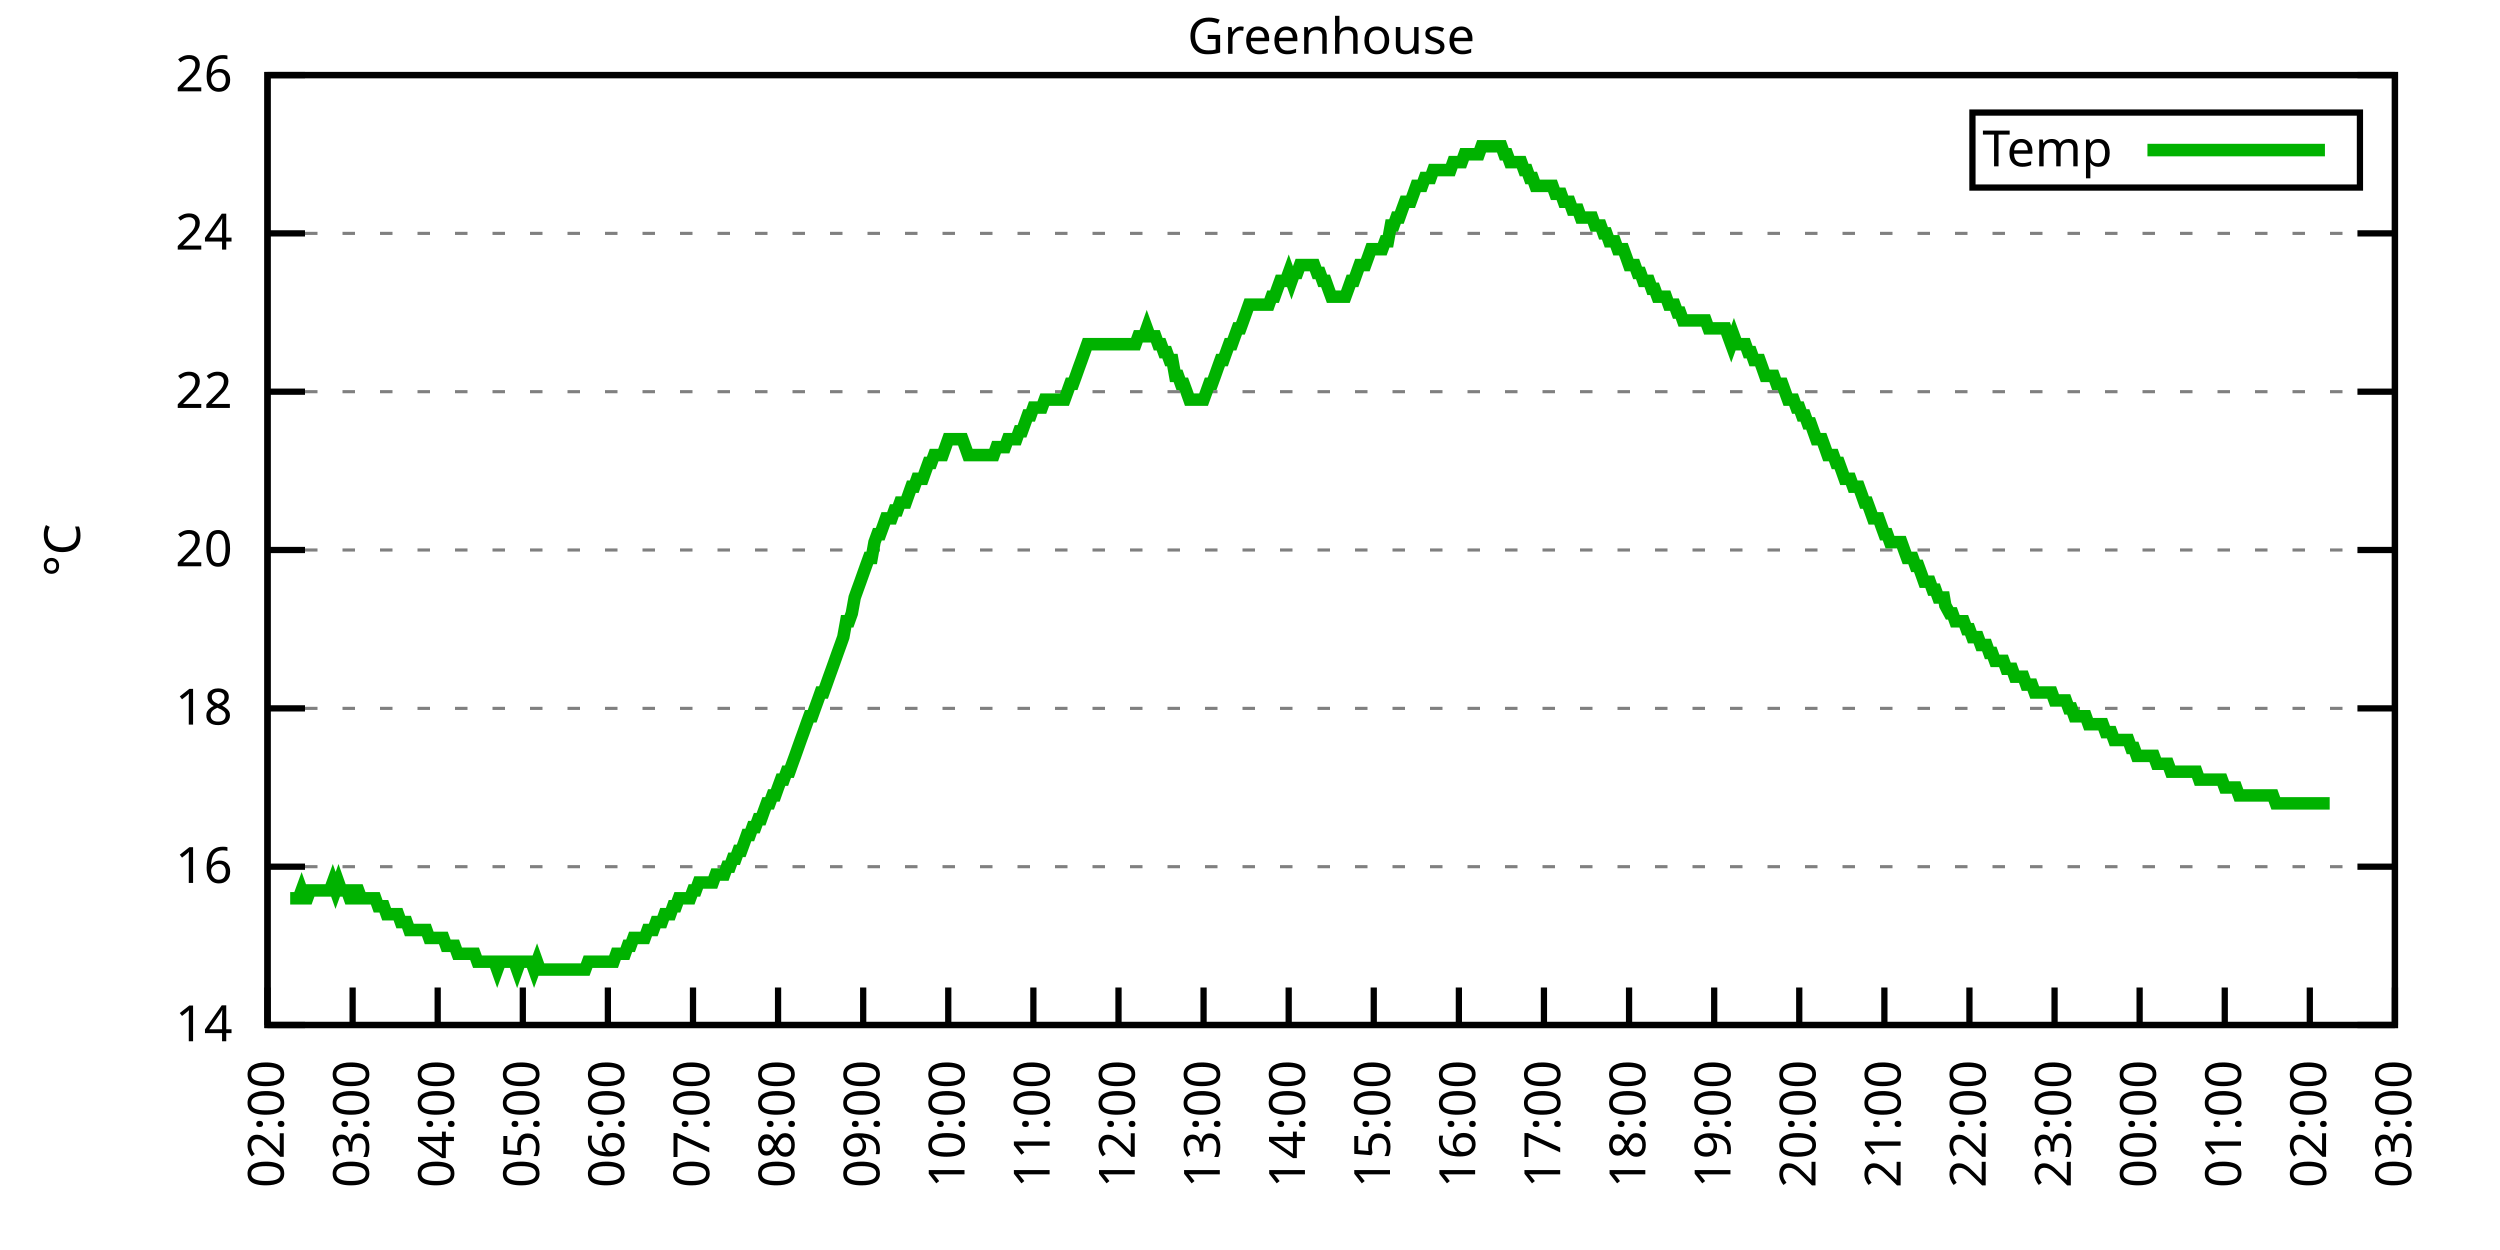
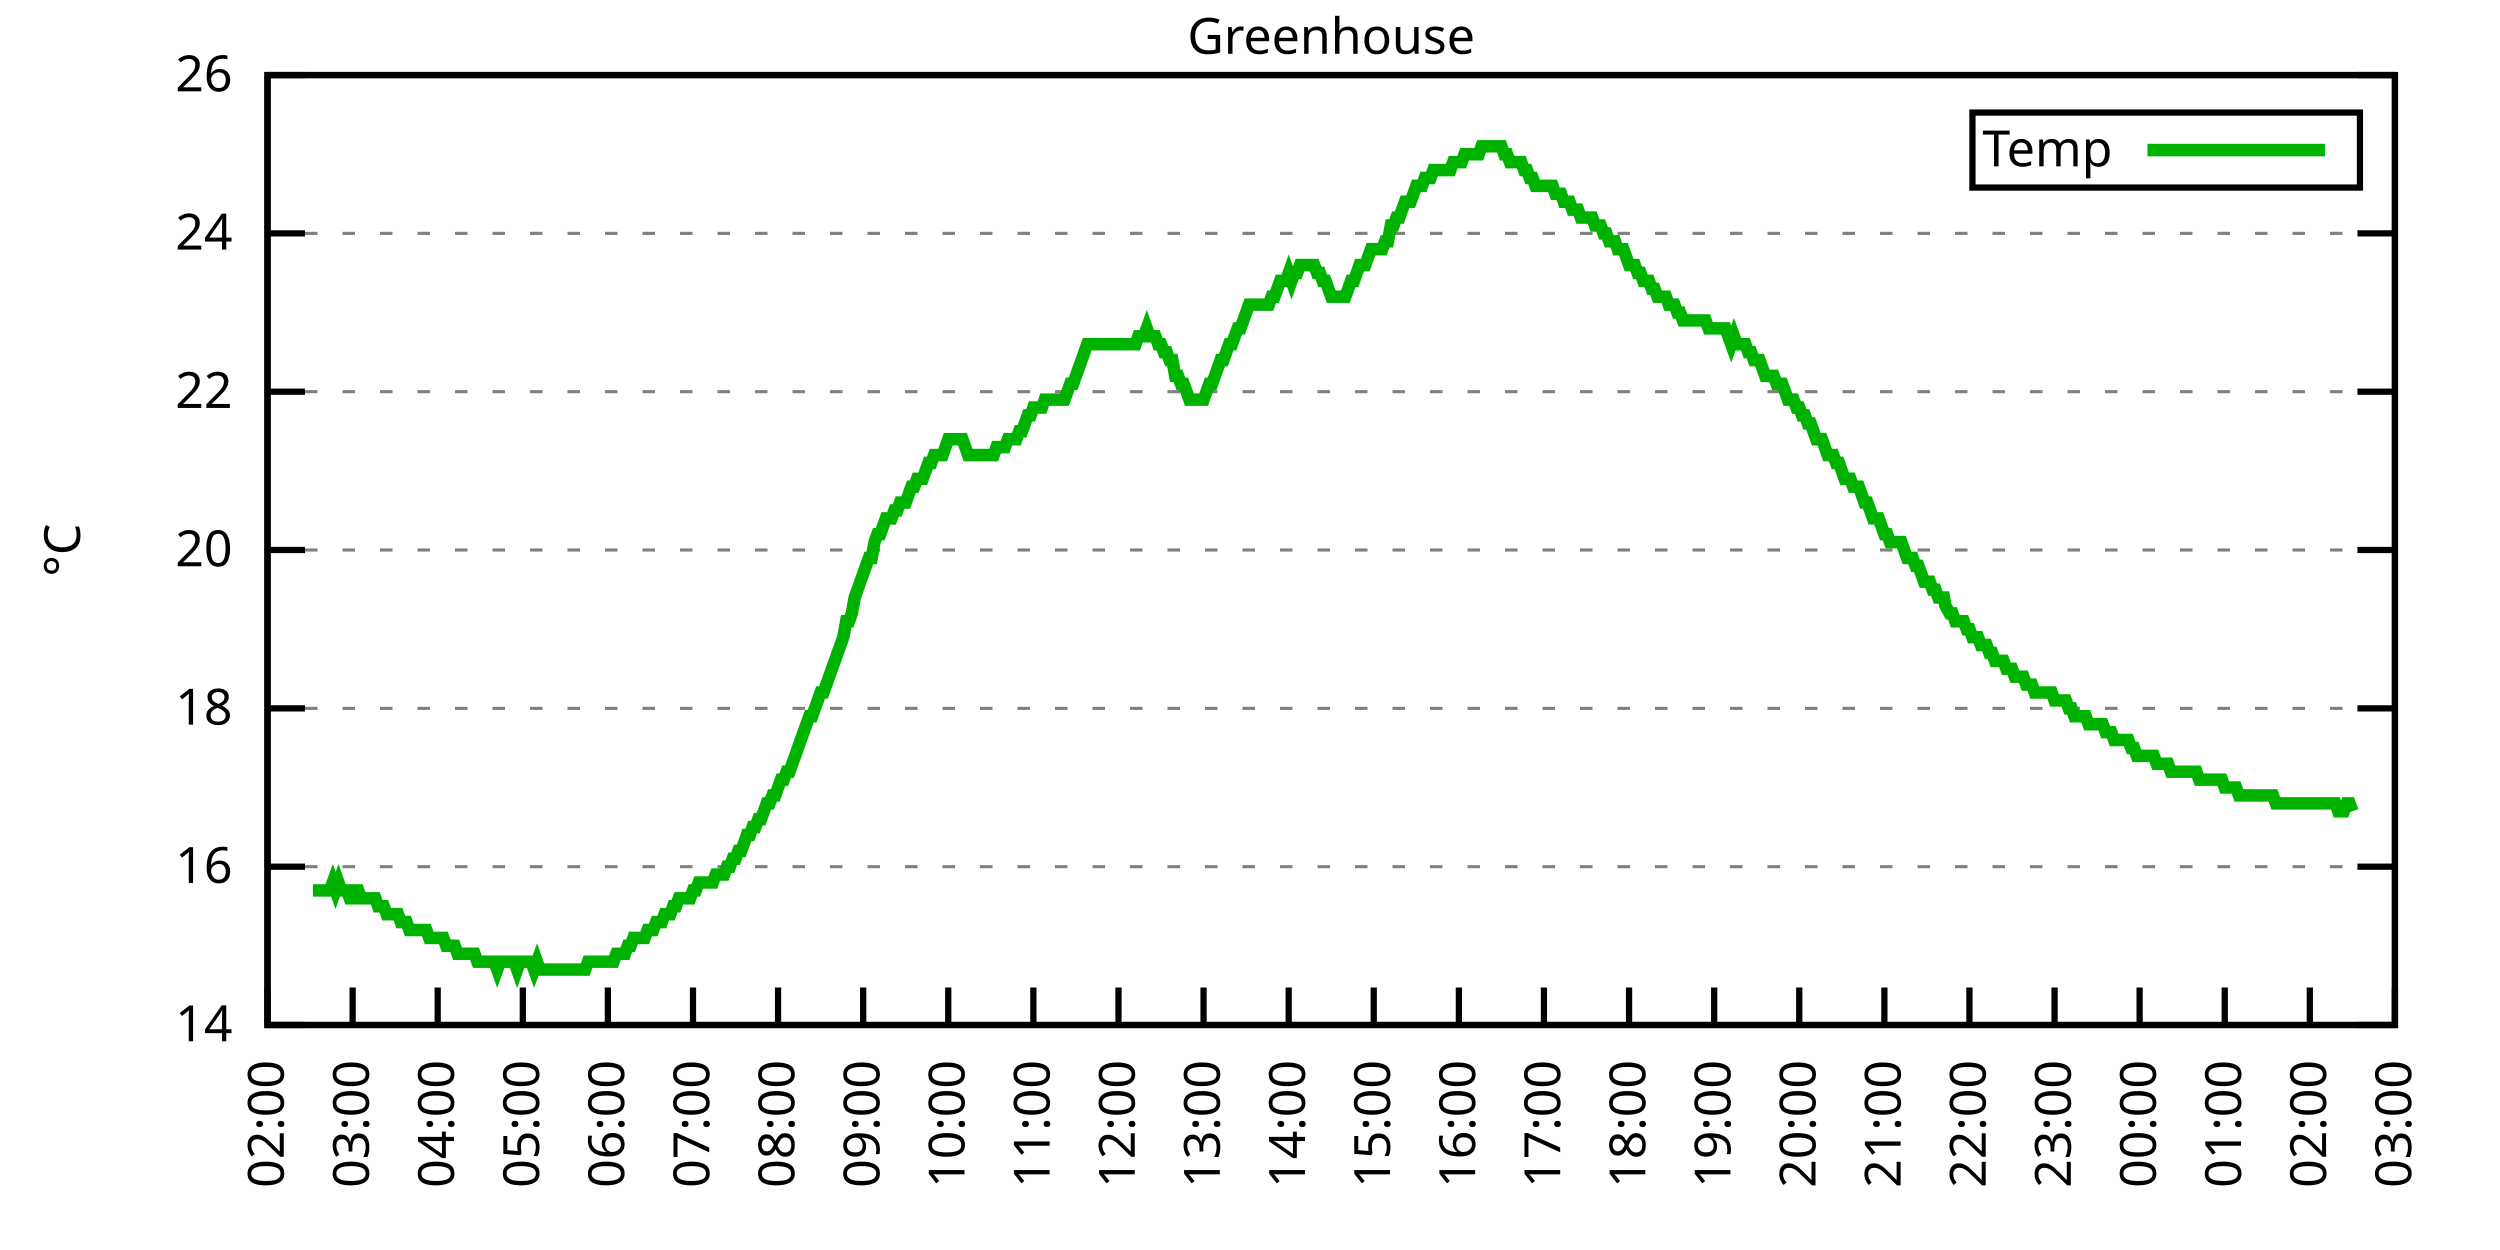
<svg xmlns="http://www.w3.org/2000/svg" xmlns:xlink="http://www.w3.org/1999/xlink" width="400" height="200" viewBox="0 0 400 200">
  <g id="gnuplot_canvas">
    <rect x="0" y="0" width="400" height="200" fill="none" />
    <defs>
      <circle id="gpDot" r="0.5" stroke-width="0.5" stroke="currentColor" />
      <path id="gpPt0" stroke-width="0.333" stroke="currentColor" d="M-1,0 h2 M0,-1 v2" />
      <path id="gpPt1" stroke-width="0.333" stroke="currentColor" d="M-1,-1 L1,1 M1,-1 L-1,1" />
      <path id="gpPt2" stroke-width="0.333" stroke="currentColor" d="M-1,0 L1,0 M0,-1 L0,1 M-1,-1 L1,1 M-1,1 L1,-1" />
      <rect id="gpPt3" stroke-width="0.333" stroke="currentColor" x="-1" y="-1" width="2" height="2" />
      <rect id="gpPt4" stroke-width="0.333" stroke="currentColor" fill="currentColor" x="-1" y="-1" width="2" height="2" />
      <circle id="gpPt5" stroke-width="0.333" stroke="currentColor" cx="0" cy="0" r="1" />
      <use xlink:href="#gpPt5" id="gpPt6" fill="currentColor" stroke="none" />
      <path id="gpPt7" stroke-width="0.333" stroke="currentColor" d="M0,-1.33 L-1.33,0.67 L1.33,0.67 z" />
      <use xlink:href="#gpPt7" id="gpPt8" fill="currentColor" stroke="none" />
      <use xlink:href="#gpPt7" id="gpPt9" stroke="currentColor" transform="rotate(180)" />
      <use xlink:href="#gpPt9" id="gpPt10" fill="currentColor" stroke="none" />
      <use xlink:href="#gpPt3" id="gpPt11" stroke="currentColor" transform="rotate(45)" />
      <use xlink:href="#gpPt11" id="gpPt12" fill="currentColor" stroke="none" />
      <path id="gpPt13" stroke-width="0.333" stroke="currentColor" d="M0,1.330 L1.265,0.411 L0.782,-1.067 L-0.782,-1.076 L-1.265,0.411 z" />
      <use xlink:href="#gpPt13" id="gpPt14" fill="currentColor" stroke="none" />
      <filter id="textbox" filterUnits="objectBoundingBox" x="0" y="0" height="1" width="1">
        <feFlood flood-color="white" flood-opacity="1" result="bgnd" />
        <feComposite in="SourceGraphic" in2="bgnd" operator="atop" />
      </filter>
      <filter id="greybox" filterUnits="objectBoundingBox" x="0" y="0" height="1" width="1">
        <feFlood flood-color="lightgrey" flood-opacity="1" result="grey" />
        <feComposite in="SourceGraphic" in2="grey" operator="atop" />
      </filter>
    </defs>
    <g fill="none" color="white" stroke="currentColor" stroke-width="1.00" stroke-linecap="butt" stroke-linejoin="miter">
</g>
    <g fill="none" color="black" stroke="currentColor" stroke-width="1.00" stroke-linecap="butt" stroke-linejoin="miter">
      <g stroke="none" shape-rendering="crispEdges">
        <polygon fill="rgb(255, 255, 255)" points="42.80,164.00 383.18,164.00 383.18,12.02 42.80,12.02 " />
      </g>
    </g>
    <g fill="none" color="black" stroke="currentColor" stroke-width="1.00" stroke-linecap="butt" stroke-linejoin="miter">
</g>
    <g fill="none" color="black" stroke="black" stroke-width="0.50" stroke-linecap="butt" stroke-linejoin="miter">
</g>
    <g fill="none" color="gray" stroke="currentColor" stroke-width="0.50" stroke-linecap="butt" stroke-linejoin="miter">
      <path stroke="gray" stroke-dasharray="2,4" class="gridline" d="M42.80,164.00 L383.19,164.00  " />
    </g>
    <g fill="none" color="gray" stroke="gray" stroke-width="1.00" stroke-linecap="butt" stroke-linejoin="miter">
</g>
    <g fill="none" color="black" stroke="currentColor" stroke-width="1.00" stroke-linecap="butt" stroke-linejoin="miter">
      <path stroke="black" d="M42.80,164.00 L48.80,164.00 M383.19,164.00 L377.19,164.00  " />
      <g transform="translate(37.20,166.60)" stroke="none" fill="black" font-family="Sans" font-size="8.00" text-anchor="end">
        <text>
          <tspan font-family="Sans"> 14</tspan>
        </text>
      </g>
    </g>
    <g fill="none" color="black" stroke="currentColor" stroke-width="1.00" stroke-linecap="butt" stroke-linejoin="miter">
</g>
    <g fill="none" color="black" stroke="black" stroke-width="0.50" stroke-linecap="butt" stroke-linejoin="miter">
</g>
    <g fill="none" color="gray" stroke="currentColor" stroke-width="0.50" stroke-linecap="butt" stroke-linejoin="miter">
      <path stroke="gray" stroke-dasharray="2,4" class="gridline" d="M42.80,138.67 L383.19,138.67  " />
    </g>
    <g fill="none" color="gray" stroke="gray" stroke-width="1.00" stroke-linecap="butt" stroke-linejoin="miter">
</g>
    <g fill="none" color="black" stroke="currentColor" stroke-width="1.00" stroke-linecap="butt" stroke-linejoin="miter">
      <path stroke="black" d="M42.80,138.67 L48.80,138.67 M383.19,138.67 L377.19,138.67  " />
      <g transform="translate(37.20,141.27)" stroke="none" fill="black" font-family="Sans" font-size="8.00" text-anchor="end">
        <text>
          <tspan font-family="Sans"> 16</tspan>
        </text>
      </g>
    </g>
    <g fill="none" color="black" stroke="currentColor" stroke-width="1.00" stroke-linecap="butt" stroke-linejoin="miter">
</g>
    <g fill="none" color="black" stroke="black" stroke-width="0.50" stroke-linecap="butt" stroke-linejoin="miter">
</g>
    <g fill="none" color="gray" stroke="currentColor" stroke-width="0.50" stroke-linecap="butt" stroke-linejoin="miter">
      <path stroke="gray" stroke-dasharray="2,4" class="gridline" d="M42.80,113.34 L383.19,113.34  " />
    </g>
    <g fill="none" color="gray" stroke="gray" stroke-width="1.00" stroke-linecap="butt" stroke-linejoin="miter">
</g>
    <g fill="none" color="black" stroke="currentColor" stroke-width="1.00" stroke-linecap="butt" stroke-linejoin="miter">
      <path stroke="black" d="M42.80,113.34 L48.80,113.34 M383.19,113.34 L377.19,113.34  " />
      <g transform="translate(37.20,115.94)" stroke="none" fill="black" font-family="Sans" font-size="8.00" text-anchor="end">
        <text>
          <tspan font-family="Sans"> 18</tspan>
        </text>
      </g>
    </g>
    <g fill="none" color="black" stroke="currentColor" stroke-width="1.00" stroke-linecap="butt" stroke-linejoin="miter">
</g>
    <g fill="none" color="black" stroke="black" stroke-width="0.50" stroke-linecap="butt" stroke-linejoin="miter">
</g>
    <g fill="none" color="gray" stroke="currentColor" stroke-width="0.50" stroke-linecap="butt" stroke-linejoin="miter">
      <path stroke="gray" stroke-dasharray="2,4" class="gridline" d="M42.80,88.00 L383.19,88.00  " />
    </g>
    <g fill="none" color="gray" stroke="gray" stroke-width="1.00" stroke-linecap="butt" stroke-linejoin="miter">
</g>
    <g fill="none" color="black" stroke="currentColor" stroke-width="1.00" stroke-linecap="butt" stroke-linejoin="miter">
      <path stroke="black" d="M42.80,88.00 L48.80,88.00 M383.19,88.00 L377.19,88.00  " />
      <g transform="translate(37.20,90.60)" stroke="none" fill="black" font-family="Sans" font-size="8.00" text-anchor="end">
        <text>
          <tspan font-family="Sans"> 20</tspan>
        </text>
      </g>
    </g>
    <g fill="none" color="black" stroke="currentColor" stroke-width="1.00" stroke-linecap="butt" stroke-linejoin="miter">
</g>
    <g fill="none" color="black" stroke="black" stroke-width="0.50" stroke-linecap="butt" stroke-linejoin="miter">
</g>
    <g fill="none" color="gray" stroke="currentColor" stroke-width="0.50" stroke-linecap="butt" stroke-linejoin="miter">
      <path stroke="gray" stroke-dasharray="2,4" class="gridline" d="M42.80,62.67 L383.19,62.67  " />
    </g>
    <g fill="none" color="gray" stroke="gray" stroke-width="1.00" stroke-linecap="butt" stroke-linejoin="miter">
</g>
    <g fill="none" color="black" stroke="currentColor" stroke-width="1.00" stroke-linecap="butt" stroke-linejoin="miter">
      <path stroke="black" d="M42.80,62.67 L48.80,62.67 M383.19,62.67 L377.19,62.67  " />
      <g transform="translate(37.20,65.27)" stroke="none" fill="black" font-family="Sans" font-size="8.00" text-anchor="end">
        <text>
          <tspan font-family="Sans"> 22</tspan>
        </text>
      </g>
    </g>
    <g fill="none" color="black" stroke="currentColor" stroke-width="1.00" stroke-linecap="butt" stroke-linejoin="miter">
</g>
    <g fill="none" color="black" stroke="black" stroke-width="0.50" stroke-linecap="butt" stroke-linejoin="miter">
</g>
    <g fill="none" color="gray" stroke="currentColor" stroke-width="0.50" stroke-linecap="butt" stroke-linejoin="miter">
      <path stroke="gray" stroke-dasharray="2,4" class="gridline" d="M42.80,37.34 L383.19,37.34  " />
    </g>
    <g fill="none" color="gray" stroke="gray" stroke-width="1.00" stroke-linecap="butt" stroke-linejoin="miter">
</g>
    <g fill="none" color="black" stroke="currentColor" stroke-width="1.00" stroke-linecap="butt" stroke-linejoin="miter">
      <path stroke="black" d="M42.80,37.34 L48.80,37.34 M383.19,37.34 L377.19,37.34  " />
      <g transform="translate(37.20,39.94)" stroke="none" fill="black" font-family="Sans" font-size="8.00" text-anchor="end">
        <text>
          <tspan font-family="Sans"> 24</tspan>
        </text>
      </g>
    </g>
    <g fill="none" color="black" stroke="currentColor" stroke-width="1.00" stroke-linecap="butt" stroke-linejoin="miter">
</g>
    <g fill="none" color="black" stroke="black" stroke-width="0.50" stroke-linecap="butt" stroke-linejoin="miter">
</g>
    <g fill="none" color="gray" stroke="currentColor" stroke-width="0.50" stroke-linecap="butt" stroke-linejoin="miter">
      <path stroke="gray" stroke-dasharray="2,4" class="gridline" d="M42.80,12.01 L383.19,12.01  " />
    </g>
    <g fill="none" color="gray" stroke="gray" stroke-width="1.00" stroke-linecap="butt" stroke-linejoin="miter">
</g>
    <g fill="none" color="black" stroke="currentColor" stroke-width="1.00" stroke-linecap="butt" stroke-linejoin="miter">
      <path stroke="black" d="M42.80,12.01 L48.80,12.01 M383.19,12.01 L377.19,12.01  " />
      <g transform="translate(37.20,14.61)" stroke="none" fill="black" font-family="Sans" font-size="8.00" text-anchor="end">
        <text>
          <tspan font-family="Sans"> 26</tspan>
        </text>
      </g>
    </g>
    <g fill="none" color="black" stroke="currentColor" stroke-width="1.00" stroke-linecap="butt" stroke-linejoin="miter">
      <path stroke="black" d="M42.80,164.00 L42.80,158.00  " />
      <g transform="translate(45.40,169.60) rotate(270.00)" stroke="none" fill="black" font-family="Sans" font-size="8.00" text-anchor="end">
        <text>
          <tspan font-family="Sans">02:00</tspan>
        </text>
      </g>
    </g>
    <g fill="none" color="black" stroke="currentColor" stroke-width="1.00" stroke-linecap="butt" stroke-linejoin="miter">
      <path stroke="black" d="M56.42,164.00 L56.42,158.00  " />
      <g transform="translate(59.02,169.60) rotate(270.00)" stroke="none" fill="black" font-family="Sans" font-size="8.00" text-anchor="end">
        <text>
          <tspan font-family="Sans">03:00</tspan>
        </text>
      </g>
    </g>
    <g fill="none" color="black" stroke="currentColor" stroke-width="1.00" stroke-linecap="butt" stroke-linejoin="miter">
      <path stroke="black" d="M70.03,164.00 L70.03,158.00  " />
      <g transform="translate(72.63,169.60) rotate(270.00)" stroke="none" fill="black" font-family="Sans" font-size="8.00" text-anchor="end">
        <text>
          <tspan font-family="Sans">04:00</tspan>
        </text>
      </g>
    </g>
    <g fill="none" color="black" stroke="currentColor" stroke-width="1.00" stroke-linecap="butt" stroke-linejoin="miter">
      <path stroke="black" d="M83.65,164.00 L83.65,158.00  " />
      <g transform="translate(86.25,169.60) rotate(270.00)" stroke="none" fill="black" font-family="Sans" font-size="8.00" text-anchor="end">
        <text>
          <tspan font-family="Sans">05:00</tspan>
        </text>
      </g>
    </g>
    <g fill="none" color="black" stroke="currentColor" stroke-width="1.00" stroke-linecap="butt" stroke-linejoin="miter">
      <path stroke="black" d="M97.26,164.00 L97.26,158.00  " />
      <g transform="translate(99.86,169.60) rotate(270.00)" stroke="none" fill="black" font-family="Sans" font-size="8.00" text-anchor="end">
        <text>
          <tspan font-family="Sans">06:00</tspan>
        </text>
      </g>
    </g>
    <g fill="none" color="black" stroke="currentColor" stroke-width="1.00" stroke-linecap="butt" stroke-linejoin="miter">
      <path stroke="black" d="M110.88,164.00 L110.88,158.00  " />
      <g transform="translate(113.48,169.60) rotate(270.00)" stroke="none" fill="black" font-family="Sans" font-size="8.00" text-anchor="end">
        <text>
          <tspan font-family="Sans">07:00</tspan>
        </text>
      </g>
    </g>
    <g fill="none" color="black" stroke="currentColor" stroke-width="1.00" stroke-linecap="butt" stroke-linejoin="miter">
      <path stroke="black" d="M124.49,164.00 L124.49,158.00  " />
      <g transform="translate(127.09,169.60) rotate(270.00)" stroke="none" fill="black" font-family="Sans" font-size="8.00" text-anchor="end">
        <text>
          <tspan font-family="Sans">08:00</tspan>
        </text>
      </g>
    </g>
    <g fill="none" color="black" stroke="currentColor" stroke-width="1.00" stroke-linecap="butt" stroke-linejoin="miter">
      <path stroke="black" d="M138.11,164.00 L138.11,158.00  " />
      <g transform="translate(140.71,169.60) rotate(270.00)" stroke="none" fill="black" font-family="Sans" font-size="8.00" text-anchor="end">
        <text>
          <tspan font-family="Sans">09:00</tspan>
        </text>
      </g>
    </g>
    <g fill="none" color="black" stroke="currentColor" stroke-width="1.00" stroke-linecap="butt" stroke-linejoin="miter">
      <path stroke="black" d="M151.72,164.00 L151.72,158.00  " />
      <g transform="translate(154.32,169.60) rotate(270.00)" stroke="none" fill="black" font-family="Sans" font-size="8.00" text-anchor="end">
        <text>
          <tspan font-family="Sans">10:00</tspan>
        </text>
      </g>
    </g>
    <g fill="none" color="black" stroke="currentColor" stroke-width="1.00" stroke-linecap="butt" stroke-linejoin="miter">
      <path stroke="black" d="M165.34,164.00 L165.34,158.00  " />
      <g transform="translate(167.94,169.60) rotate(270.00)" stroke="none" fill="black" font-family="Sans" font-size="8.00" text-anchor="end">
        <text>
          <tspan font-family="Sans">11:00</tspan>
        </text>
      </g>
    </g>
    <g fill="none" color="black" stroke="currentColor" stroke-width="1.00" stroke-linecap="butt" stroke-linejoin="miter">
      <path stroke="black" d="M178.96,164.00 L178.96,158.00  " />
      <g transform="translate(181.56,169.60) rotate(270.00)" stroke="none" fill="black" font-family="Sans" font-size="8.00" text-anchor="end">
        <text>
          <tspan font-family="Sans">12:00</tspan>
        </text>
      </g>
    </g>
    <g fill="none" color="black" stroke="currentColor" stroke-width="1.00" stroke-linecap="butt" stroke-linejoin="miter">
      <path stroke="black" d="M192.57,164.00 L192.57,158.00  " />
      <g transform="translate(195.17,169.60) rotate(270.00)" stroke="none" fill="black" font-family="Sans" font-size="8.00" text-anchor="end">
        <text>
          <tspan font-family="Sans">13:00</tspan>
        </text>
      </g>
    </g>
    <g fill="none" color="black" stroke="currentColor" stroke-width="1.00" stroke-linecap="butt" stroke-linejoin="miter">
      <path stroke="black" d="M206.19,164.00 L206.19,158.00  " />
      <g transform="translate(208.79,169.60) rotate(270.00)" stroke="none" fill="black" font-family="Sans" font-size="8.00" text-anchor="end">
        <text>
          <tspan font-family="Sans">14:00</tspan>
        </text>
      </g>
    </g>
    <g fill="none" color="black" stroke="currentColor" stroke-width="1.00" stroke-linecap="butt" stroke-linejoin="miter">
      <path stroke="black" d="M219.80,164.00 L219.80,158.00  " />
      <g transform="translate(222.40,169.60) rotate(270.00)" stroke="none" fill="black" font-family="Sans" font-size="8.00" text-anchor="end">
        <text>
          <tspan font-family="Sans">15:00</tspan>
        </text>
      </g>
    </g>
    <g fill="none" color="black" stroke="currentColor" stroke-width="1.00" stroke-linecap="butt" stroke-linejoin="miter">
      <path stroke="black" d="M233.42,164.00 L233.42,158.00  " />
      <g transform="translate(236.02,169.60) rotate(270.00)" stroke="none" fill="black" font-family="Sans" font-size="8.00" text-anchor="end">
        <text>
          <tspan font-family="Sans">16:00</tspan>
        </text>
      </g>
    </g>
    <g fill="none" color="black" stroke="currentColor" stroke-width="1.00" stroke-linecap="butt" stroke-linejoin="miter">
      <path stroke="black" d="M247.03,164.00 L247.03,158.00  " />
      <g transform="translate(249.63,169.60) rotate(270.00)" stroke="none" fill="black" font-family="Sans" font-size="8.00" text-anchor="end">
        <text>
          <tspan font-family="Sans">17:00</tspan>
        </text>
      </g>
    </g>
    <g fill="none" color="black" stroke="currentColor" stroke-width="1.00" stroke-linecap="butt" stroke-linejoin="miter">
      <path stroke="black" d="M260.65,164.00 L260.65,158.00  " />
      <g transform="translate(263.25,169.60) rotate(270.00)" stroke="none" fill="black" font-family="Sans" font-size="8.00" text-anchor="end">
        <text>
          <tspan font-family="Sans">18:00</tspan>
        </text>
      </g>
    </g>
    <g fill="none" color="black" stroke="currentColor" stroke-width="1.00" stroke-linecap="butt" stroke-linejoin="miter">
      <path stroke="black" d="M274.27,164.00 L274.27,158.00  " />
      <g transform="translate(276.87,169.60) rotate(270.00)" stroke="none" fill="black" font-family="Sans" font-size="8.00" text-anchor="end">
        <text>
          <tspan font-family="Sans">19:00</tspan>
        </text>
      </g>
    </g>
    <g fill="none" color="black" stroke="currentColor" stroke-width="1.00" stroke-linecap="butt" stroke-linejoin="miter">
      <path stroke="black" d="M287.88,164.00 L287.88,158.00  " />
      <g transform="translate(290.48,169.60) rotate(270.00)" stroke="none" fill="black" font-family="Sans" font-size="8.00" text-anchor="end">
        <text>
          <tspan font-family="Sans">20:00</tspan>
        </text>
      </g>
    </g>
    <g fill="none" color="black" stroke="currentColor" stroke-width="1.00" stroke-linecap="butt" stroke-linejoin="miter">
      <path stroke="black" d="M301.50,164.00 L301.50,158.00  " />
      <g transform="translate(304.10,169.60) rotate(270.00)" stroke="none" fill="black" font-family="Sans" font-size="8.00" text-anchor="end">
        <text>
          <tspan font-family="Sans">21:00</tspan>
        </text>
      </g>
    </g>
    <g fill="none" color="black" stroke="currentColor" stroke-width="1.00" stroke-linecap="butt" stroke-linejoin="miter">
      <path stroke="black" d="M315.11,164.00 L315.11,158.00  " />
      <g transform="translate(317.71,169.60) rotate(270.00)" stroke="none" fill="black" font-family="Sans" font-size="8.00" text-anchor="end">
        <text>
          <tspan font-family="Sans">22:00</tspan>
        </text>
      </g>
    </g>
    <g fill="none" color="black" stroke="currentColor" stroke-width="1.00" stroke-linecap="butt" stroke-linejoin="miter">
      <path stroke="black" d="M328.73,164.00 L328.73,158.00  " />
      <g transform="translate(331.33,169.60) rotate(270.00)" stroke="none" fill="black" font-family="Sans" font-size="8.00" text-anchor="end">
        <text>
          <tspan font-family="Sans">23:00</tspan>
        </text>
      </g>
    </g>
    <g fill="none" color="black" stroke="currentColor" stroke-width="1.00" stroke-linecap="butt" stroke-linejoin="miter">
      <path stroke="black" d="M342.34,164.00 L342.34,158.00  " />
      <g transform="translate(344.94,169.60) rotate(270.00)" stroke="none" fill="black" font-family="Sans" font-size="8.00" text-anchor="end">
        <text>
          <tspan font-family="Sans">00:00</tspan>
        </text>
      </g>
    </g>
    <g fill="none" color="black" stroke="currentColor" stroke-width="1.00" stroke-linecap="butt" stroke-linejoin="miter">
      <path stroke="black" d="M355.96,164.00 L355.96,158.00  " />
      <g transform="translate(358.56,169.60) rotate(270.00)" stroke="none" fill="black" font-family="Sans" font-size="8.00" text-anchor="end">
        <text>
          <tspan font-family="Sans">01:00</tspan>
        </text>
      </g>
    </g>
    <g fill="none" color="black" stroke="currentColor" stroke-width="1.00" stroke-linecap="butt" stroke-linejoin="miter">
      <path stroke="black" d="M369.57,164.00 L369.57,158.00  " />
      <g transform="translate(372.17,169.60) rotate(270.00)" stroke="none" fill="black" font-family="Sans" font-size="8.00" text-anchor="end">
        <text>
          <tspan font-family="Sans">02:00</tspan>
        </text>
      </g>
    </g>
    <g fill="none" color="black" stroke="currentColor" stroke-width="1.00" stroke-linecap="butt" stroke-linejoin="miter">
      <path stroke="black" d="M383.19,164.00 L383.19,158.00  " />
      <g transform="translate(385.79,169.60) rotate(270.00)" stroke="none" fill="black" font-family="Sans" font-size="8.00" text-anchor="end">
        <text>
          <tspan font-family="Sans">03:00</tspan>
        </text>
      </g>
    </g>
    <g fill="none" color="black" stroke="currentColor" stroke-width="1.00" stroke-linecap="butt" stroke-linejoin="miter">
</g>
    <g fill="none" color="black" stroke="currentColor" stroke-width="1.00" stroke-linecap="butt" stroke-linejoin="miter">
      <path stroke="black" d="M42.80,12.01 L42.80,164.00 L383.19,164.00 L383.19,12.01 L42.80,12.01 Z  " />
    </g>
    <g fill="none" color="black" stroke="currentColor" stroke-width="1.00" stroke-linecap="butt" stroke-linejoin="miter">
</g>
    <g fill="none" color="black" stroke="currentColor" stroke-width="1.00" stroke-linecap="butt" stroke-linejoin="miter">
      <path stroke="black" d="M315.59,30.01 L315.59,18.01 L377.59,18.01 L377.59,30.01 L315.59,30.01 Z  " />
    </g>
    <g id="Greenhouse_plot_1">
      <g fill="none" color="white" stroke="black" stroke-width="2.00" stroke-linecap="butt" stroke-linejoin="miter">
</g>
      <g fill="none" color="black" stroke="currentColor" stroke-width="2.00" stroke-linecap="butt" stroke-linejoin="miter">
        <g transform="translate(337.99,26.61)" stroke="none" fill="black" font-family="Sans" font-size="8.00" text-anchor="end">
          <text>
            <tspan font-family="Sans">Temp</tspan>
          </text>
        </g>
      </g>
      <g fill="none" color="black" stroke="currentColor" stroke-width="2.00" stroke-linecap="butt" stroke-linejoin="miter">
-         <path stroke="rgb(  0, 178,   0)" d="M343.59,24.01 L371.99,24.01 M46.43,143.73 L46.88,143.73 L47.34,143.73 L47.79,143.73 L48.25,142.47 L48.70,143.73   L49.15,143.73 L49.61,142.47 L50.06,142.47 L50.52,142.47 L50.97,142.47 L51.42,142.47 L51.88,142.47 L52.33,142.47   L52.78,142.47 L53.24,141.20 L53.69,142.47 L54.15,141.20 L54.60,142.47 L55.05,142.47 L55.51,142.47 L55.96,143.73   L56.42,143.73 L56.87,142.47 L57.32,142.47 L57.78,143.73 L58.23,143.73 L58.68,143.73 L59.14,143.73 L59.59,143.73   L60.05,143.73 L60.50,145.00 L60.95,145.00 L61.41,145.00 L61.86,146.27 L62.32,146.27 L62.77,146.27 L63.22,146.27   L63.68,146.27 L64.13,147.53 L64.58,147.53 L65.04,147.53 L65.49,148.80 L65.95,148.80 L66.40,148.80 L66.85,148.80   L67.31,148.80 L67.76,148.80 L68.22,148.80 L68.67,150.07 L69.12,150.07 L69.58,150.07 L70.03,150.07 L70.49,150.07   L70.94,150.07 L71.39,151.33 L71.85,151.33 L72.30,151.33 L72.75,151.33 L73.21,152.60 L73.66,152.60 L74.12,152.60   L74.57,152.60 L75.02,152.60 L75.48,152.60 L75.93,152.60 L76.39,153.87 L76.84,153.87 L77.29,153.87 L77.75,153.87   L78.20,153.87 L78.65,153.87 L79.11,153.87 L79.56,155.13 L80.02,153.87 L80.47,153.87 L80.92,153.87 L81.38,153.87   L81.83,153.87 L82.29,153.87 L82.74,155.13 L83.19,153.87 L83.65,153.87 L84.10,153.87 L84.55,153.87 L85.01,153.87   L85.46,155.13 L85.92,153.87 L86.37,155.13 L86.82,155.13 L87.28,155.13 L87.73,155.13 L88.19,155.13 L88.64,155.13   L89.09,155.13 L89.55,155.13 L90.00,155.13 L90.45,155.13 L90.91,155.13 L91.36,155.13 L91.82,155.13 L92.27,155.13   L92.72,155.13 L93.18,155.13 L93.63,155.13 L94.09,153.87 L94.54,153.87 L94.99,153.87 L95.45,153.87 L95.90,153.87   L96.35,153.87 L96.81,153.87 L97.26,153.87 L97.72,153.87 L98.17,153.87 L98.62,152.60 L99.08,152.60 L99.53,152.60   L99.99,152.60 L100.44,151.33 L100.89,151.33 L101.35,150.07 L101.80,150.07 L102.25,150.07 L102.71,150.07 L103.16,150.07   L103.62,148.80 L104.07,148.80 L104.52,148.80 L104.98,147.53 L105.43,147.53 L105.89,147.53 L106.34,146.27 L106.79,146.27   L107.25,146.27 L107.70,145.00 L108.15,145.00 L108.61,143.73 L109.06,143.73 L109.52,143.73 L109.97,143.73 L110.42,143.73   L110.88,142.47 L111.33,142.47 L111.79,141.20 L112.24,141.20 L112.69,141.20 L113.15,141.20 L113.60,141.20 L114.05,141.20   L114.51,139.93 L114.96,139.93 L115.42,139.93 L115.87,139.93 L116.32,138.67 L116.78,138.67 L117.23,137.40 L117.69,137.40   L118.14,136.14 L118.59,136.14 L119.05,134.87 L119.50,133.60 L119.96,133.60 L120.41,132.34 L120.86,132.34 L121.32,131.07   L121.77,131.07 L122.22,129.80 L122.68,128.54 L123.13,128.54 L123.59,127.27 L124.04,127.27 L124.49,126.00 L124.95,124.74   L125.40,124.74 L125.86,123.47 L126.31,123.47 L126.76,122.20 L127.22,120.94 L127.67,119.67 L128.12,118.40 L128.58,117.14   L129.03,115.87 L129.49,114.60 L129.94,114.60 L130.39,113.34 L130.85,112.07 L131.30,110.80 L131.76,110.80 L132.21,109.54   L132.66,108.27 L133.12,107.00 L133.57,105.74 L134.02,104.47 L134.48,103.20 L134.93,101.94 L135.39,99.40 L135.84,99.40   L136.29,98.14 L136.75,95.60 L137.20,94.34 L137.66,93.07 L138.11,91.80 L138.56,90.54 L139.02,89.27 L139.47,89.27   L139.92,86.74 L140.38,85.47 L140.83,85.47 L141.29,84.21 L141.74,82.94 L142.19,82.94 L142.65,82.94 L143.10,81.67   L143.56,81.67 L144.01,80.41 L144.46,80.41 L144.92,80.41 L145.37,79.14 L145.82,77.87 L146.28,77.87 L146.73,76.61   L147.19,76.61 L147.64,76.61 L148.09,75.34 L148.55,74.07 L149.00,74.07 L149.46,72.81 L149.91,72.81 L150.36,72.81   L150.82,72.81 L151.27,71.54 L151.72,70.27 L152.18,70.27 L152.63,70.27 L153.09,70.27 L153.54,70.27 L153.99,70.27   L154.45,71.54 L154.90,72.81 L155.36,72.81 L155.81,72.81 L156.26,72.81 L156.72,72.81 L157.17,72.81 L157.62,72.81   L158.08,72.81 L158.53,72.81 L158.99,72.81 L159.44,71.54 L159.89,71.54 L160.35,71.54 L160.80,71.54 L161.26,70.27   L161.71,70.27 L162.16,70.27 L162.62,70.27 L163.07,69.01 L163.52,69.01 L163.98,67.74 L164.43,66.47 L164.89,66.47   L165.34,65.21 L165.79,65.21 L166.25,65.21 L166.70,65.21 L167.16,63.94 L167.61,63.94 L168.06,63.94 L168.52,63.94   L168.97,63.94 L169.43,63.94 L169.88,63.94 L170.33,63.94 L170.79,62.67 L171.24,61.41 L171.69,61.41 L172.15,60.14   L172.60,58.87 L173.06,57.61 L173.51,56.34 L173.96,55.07 L174.42,55.07 L174.87,55.07 L175.33,55.07 L175.78,55.07   L176.23,55.07 L176.69,55.07 L177.14,55.07 L177.59,55.07 L178.05,55.07 L178.50,55.07 L178.96,55.07 L179.41,55.07   L179.86,55.07 L180.32,55.07 L180.77,55.07 L181.23,55.07 L181.68,55.07 L182.13,53.81 L182.59,53.81 L183.04,53.81   L183.49,52.54 L183.95,53.81 L184.40,53.81 L184.86,53.81 L185.31,55.07 L185.76,55.07 L186.22,56.34 L186.67,56.34   L187.13,57.61 L187.58,57.61 L188.03,60.14 L188.49,60.14 L188.94,61.41 L189.39,61.41 L189.85,62.67 L190.30,63.94   L190.76,63.94 L191.21,63.94 L191.66,63.94 L192.12,63.94 L192.57,63.94 L193.03,62.67 L193.48,61.41 L193.93,61.41   L194.39,60.14 L194.84,58.87 L195.29,57.61 L195.75,57.61 L196.20,56.34 L196.66,55.07 L197.11,55.07 L197.56,53.81   L198.02,52.54 L198.47,52.54 L198.93,51.27 L199.38,50.01 L199.83,48.74 L200.29,48.74 L200.74,48.74 L201.19,48.74   L201.65,48.74 L202.10,48.74 L202.56,48.74 L203.01,48.74 L203.46,47.47 L203.92,47.47 L204.37,46.21 L204.83,44.94   L205.28,44.94 L205.73,44.94 L206.19,43.67 L206.64,44.94 L207.09,43.67 L207.55,43.67 L208.00,42.41 L208.46,42.41   L208.91,42.41 L209.36,42.41 L209.82,42.41 L210.27,42.41 L210.73,43.67 L211.18,43.67 L211.63,44.94 L212.09,44.94   L212.54,46.21 L213.00,47.47 L213.45,47.47 L213.90,47.47 L214.36,47.47 L214.81,47.47 L215.26,47.47 L215.72,46.21   L216.17,44.94 L216.63,44.94 L217.08,43.67 L217.53,42.41 L217.99,42.41 L218.44,42.41 L218.90,41.14 L219.35,39.87   L219.80,39.87 L220.26,39.87 L220.71,39.87 L221.16,39.87 L221.62,38.61 L222.07,38.61 L222.53,36.08 L222.98,36.08   L223.43,34.81 L223.89,34.81 L224.34,33.54 L224.80,32.28 L225.25,32.28 L225.70,32.28 L226.16,31.01 L226.61,29.74   L227.06,29.74 L227.52,29.74 L227.97,28.48 L228.43,28.48 L228.88,28.48 L229.33,27.21 L229.79,27.21 L230.24,27.21   L230.70,27.21 L231.15,27.21 L231.60,27.21 L232.06,27.21 L232.51,25.94 L232.96,25.94 L233.42,25.94 L233.87,25.94   L234.33,24.68 L234.78,24.68 L235.23,24.68 L235.69,24.68 L236.14,24.68 L236.60,24.68 L237.05,23.41 L237.50,23.41   L237.96,23.41 L238.41,23.41 L238.86,23.41 L239.32,23.41 L239.77,23.41 L240.23,23.41 L240.68,24.68 L241.13,24.68   L241.59,25.94 L242.04,25.94 L242.50,25.94 L242.95,25.94 L243.40,25.94 L243.86,27.21 L244.31,27.21 L244.76,28.48   L245.22,28.48 L245.67,29.74 L246.13,29.74 L246.58,29.74 L247.03,29.74 L247.49,29.74 L247.94,29.74 L248.40,29.74   L248.85,31.01 L249.30,31.01 L249.76,31.01 L250.21,32.28 L250.66,32.28 L251.12,32.28 L251.57,33.54 L252.03,33.54   L252.48,33.54 L252.93,34.81 L253.39,34.81 L253.84,34.81 L254.30,34.81 L254.75,34.81 L255.20,36.08 L255.66,36.08   L256.11,36.08 L256.56,37.34 L257.02,37.34 L257.47,38.61 L257.93,38.61 L258.38,38.61 L258.83,39.87 L259.29,39.87   L259.74,39.87 L260.20,41.14 L260.65,42.41 L261.10,42.41 L261.56,42.41 L262.01,43.67 L262.47,43.67 L262.92,44.94   L263.37,44.94 L263.83,44.94 L264.28,46.21 L264.73,46.21 L265.19,47.47 L265.64,47.47 L266.10,47.47 L266.55,47.47   L267.00,48.74 L267.46,48.74 L267.91,48.74 L268.37,50.01 L268.82,50.01 L269.27,51.27 L269.73,51.27 L270.18,51.27   L270.63,51.27 L271.09,51.27 L271.54,51.27 L272.00,51.27 L272.45,51.27 L272.90,51.27 L273.36,52.54 L273.81,52.54   L274.27,52.54 L274.72,52.54 L275.17,52.54 L275.63,52.54 L276.08,52.54 L276.53,53.81 L276.99,55.07 L277.44,53.81   L277.90,55.07 L278.35,55.07 L278.80,55.07 L279.26,55.07 L279.71,56.34 L280.17,56.34 L280.62,57.61 L281.07,57.61   L281.53,57.61 L281.98,58.87 L282.43,60.14 L282.89,60.14 L283.34,60.14 L283.80,60.14 L284.25,61.41 L284.70,61.41   L285.16,61.41 L285.61,62.67 L286.07,63.94 L286.52,63.94 L286.97,63.94 L287.43,65.21 L287.88,65.21 L288.33,66.47   L288.79,66.47 L289.24,67.74 L289.70,67.74 L290.15,69.01 L290.60,70.27 L291.06,70.27 L291.51,70.27 L291.97,71.54   L292.42,72.81 L292.87,72.81 L293.33,72.81 L293.78,74.07 L294.23,74.07 L294.69,75.34 L295.14,76.61 L295.60,76.61   L296.05,76.61 L296.50,77.87 L296.96,77.87 L297.41,77.87 L297.87,79.14 L298.32,80.41 L298.77,80.41 L299.23,81.67   L299.68,82.94 L300.13,82.94 L300.59,82.94 L301.04,84.21 L301.50,85.47 L301.95,85.47 L302.40,86.74 L302.86,86.74   L303.31,86.74 L303.77,86.74 L304.22,86.74 L304.67,88.00 L305.13,89.27 L305.58,89.27 L306.03,89.27 L306.49,90.54   L306.94,90.54 L307.40,91.80 L307.85,93.07 L308.30,93.07 L308.76,93.07 L309.21,94.34 L309.67,94.34 L310.12,95.60   L310.57,95.60 L311.03,95.60 L311.25,96.87 L311.94,98.14 L312.39,98.14 L312.84,99.40 L313.30,99.40 L313.75,99.40   L314.20,99.40 L314.66,100.67 L315.11,100.67 L315.57,101.94 L316.02,101.94 L316.47,101.94 L316.93,103.20 L317.38,103.20   L317.84,103.20 L318.29,104.47 L318.74,104.47 L319.20,105.74 L319.65,105.74 L320.10,105.74 L320.56,105.74 L321.01,107.00   L321.47,107.00 L321.92,107.00 L322.37,108.27 L322.83,108.27 L323.28,108.27 L323.74,108.27 L324.19,109.54 L324.64,109.54   L325.10,109.54 L325.55,110.80 L326.00,110.80 L326.46,110.80 L326.91,110.80 L327.37,110.80 L327.82,110.80 L328.27,110.80   L328.73,112.07 L329.18,112.07 L329.64,112.07 L330.09,112.07 L330.54,112.07 L331.00,113.34 L331.45,113.34 L331.90,114.60   L332.36,114.60 L332.81,114.60 L333.27,114.60 L333.72,114.60 L334.17,115.87 L334.63,115.87 L335.08,115.87 L335.54,115.87   L335.99,115.87 L336.44,115.87 L336.90,117.14 L337.35,117.14 L337.80,117.14 L338.26,118.40 L338.71,118.40 L339.17,118.40   L339.62,118.40 L340.07,118.40 L340.53,118.40 L340.98,119.67 L341.44,119.67 L341.89,120.94 L342.34,120.94 L342.80,120.94   L343.25,120.94 L343.70,120.94 L344.16,120.94 L344.61,120.94 L345.07,122.20 L345.52,122.20 L345.97,122.20 L346.43,122.20   L346.88,122.20 L347.34,123.47 L347.79,123.47 L348.24,123.47 L348.70,123.47 L349.15,123.47 L349.60,123.47 L350.06,123.47   L350.51,123.47 L350.97,123.47 L351.42,123.47 L351.87,124.74 L352.33,124.74 L352.78,124.74 L353.24,124.74 L353.69,124.74   L354.14,124.74 L354.60,124.74 L355.05,124.74 L355.50,124.74 L355.96,126.00 L356.41,126.00 L356.87,126.00 L357.32,126.00   L357.77,126.00 L358.23,127.27 L358.68,127.27 L359.14,127.27 L359.59,127.27 L360.04,127.27 L360.50,127.27 L360.95,127.27   L361.41,127.27 L361.86,127.27 L362.31,127.27 L362.77,127.27 L363.22,127.27 L363.67,127.27 L364.13,128.54 L364.58,128.54   L365.04,128.54 L365.49,128.54 L365.94,128.54 L366.40,128.54 L366.85,128.54 L367.31,128.54 L367.76,128.54 L368.21,128.54   L368.67,128.54 L369.12,128.54 L369.57,128.54 L370.03,128.54 L370.48,128.54 L370.94,128.54 L371.39,128.54 L371.84,128.54   L372.30,128.54 L372.75,128.54  " />
+         <path stroke="rgb(  0, 178,   0)" d="M343.59,24.01 L371.99,24.01 M50.06,142.47 L50.52,142.47 L50.97,142.47 L51.42,142.47 L51.88,142.47 L52.33,142.47   L52.78,142.47 L53.24,141.20 L53.69,142.47 L54.15,141.20 L54.60,142.47 L55.05,142.47 L55.51,142.47 L55.96,143.73   L56.42,143.73 L56.87,142.47 L57.32,142.47 L57.78,143.73 L58.23,143.73 L58.68,143.73 L59.14,143.73 L59.59,143.73   L60.05,143.73 L60.50,145.00 L60.95,145.00 L61.41,145.00 L61.86,146.27 L62.32,146.27 L62.77,146.27 L63.22,146.27   L63.68,146.27 L64.13,147.53 L64.58,147.53 L65.04,147.53 L65.49,148.80 L65.95,148.80 L66.40,148.80 L66.85,148.80   L67.31,148.80 L67.76,148.80 L68.22,148.80 L68.67,150.07 L69.12,150.07 L69.58,150.07 L70.03,150.07 L70.49,150.07   L70.94,150.07 L71.39,151.33 L71.85,151.33 L72.30,151.33 L72.75,151.33 L73.21,152.60 L73.66,152.60 L74.12,152.60   L74.57,152.60 L75.02,152.60 L75.48,152.60 L75.93,152.60 L76.39,153.87 L76.84,153.87 L77.29,153.87 L77.75,153.87   L78.20,153.87 L78.65,153.87 L79.11,153.87 L79.56,155.13 L80.02,153.87 L80.47,153.87 L80.92,153.87 L81.38,153.87   L81.83,153.87 L82.29,153.87 L82.74,155.13 L83.19,153.87 L83.65,153.87 L84.10,153.87 L84.55,153.87 L85.01,153.87   L85.46,155.13 L85.92,153.87 L86.37,155.13 L86.82,155.13 L87.28,155.13 L87.73,155.13 L88.19,155.13 L88.64,155.13   L89.09,155.13 L89.55,155.13 L90.00,155.13 L90.45,155.13 L90.91,155.13 L91.36,155.13 L91.82,155.13 L92.27,155.13   L92.72,155.13 L93.18,155.13 L93.63,155.13 L94.09,153.87 L94.54,153.87 L94.99,153.87 L95.45,153.87 L95.90,153.87   L96.35,153.87 L96.81,153.87 L97.26,153.87 L97.72,153.87 L98.17,153.87 L98.62,152.60 L99.08,152.60 L99.53,152.60   L99.99,152.60 L100.44,151.33 L100.89,151.33 L101.35,150.07 L101.80,150.07 L102.25,150.07 L102.71,150.07 L103.16,150.07   L103.62,148.80 L104.07,148.80 L104.52,148.80 L104.98,147.53 L105.43,147.53 L105.89,147.53 L106.34,146.27 L106.79,146.27   L107.25,146.27 L107.70,145.00 L108.15,145.00 L108.61,143.73 L109.06,143.73 L109.52,143.73 L109.97,143.73 L110.42,143.73   L110.88,142.47 L111.33,142.47 L111.79,141.20 L112.24,141.20 L112.69,141.20 L113.15,141.20 L113.60,141.20 L114.05,141.20   L114.51,139.93 L114.96,139.93 L115.42,139.93 L115.87,139.93 L116.32,138.67 L116.78,138.67 L117.23,137.40 L117.69,137.40   L118.14,136.14 L118.59,136.14 L119.05,134.87 L119.50,133.60 L119.96,133.60 L120.41,132.34 L120.86,132.34 L121.32,131.07   L121.77,131.07 L122.22,129.80 L122.68,128.54 L123.13,128.54 L123.59,127.27 L124.04,127.27 L124.49,126.00 L124.95,124.74   L125.40,124.74 L125.86,123.47 L126.31,123.47 L126.76,122.20 L127.22,120.94 L127.67,119.67 L128.12,118.40 L128.58,117.14   L129.03,115.87 L129.49,114.60 L129.94,114.60 L130.39,113.34 L130.85,112.07 L131.30,110.80 L131.76,110.80 L132.21,109.54   L132.66,108.27 L133.12,107.00 L133.57,105.74 L134.02,104.47 L134.48,103.20 L134.93,101.94 L135.39,99.40 L135.84,99.40   L136.29,98.14 L136.75,95.60 L137.20,94.34 L137.66,93.07 L138.11,91.80 L138.56,90.54 L139.02,89.27 L139.47,89.27   L139.92,86.74 L140.38,85.47 L140.83,85.47 L141.29,84.21 L141.74,82.94 L142.19,82.94 L142.65,82.94 L143.10,81.67   L143.56,81.67 L144.01,80.41 L144.46,80.41 L144.92,80.41 L145.37,79.14 L145.82,77.87 L146.28,77.87 L146.73,76.61   L147.19,76.61 L147.64,76.61 L148.09,75.34 L148.55,74.07 L149.00,74.07 L149.46,72.81 L149.91,72.81 L150.36,72.81   L150.82,72.81 L151.27,71.54 L151.72,70.27 L152.18,70.27 L152.63,70.27 L153.09,70.27 L153.54,70.27 L153.99,70.27   L154.45,71.54 L154.90,72.81 L155.36,72.81 L155.81,72.81 L156.26,72.81 L156.72,72.81 L157.17,72.81 L157.62,72.81   L158.08,72.81 L158.53,72.81 L158.99,72.81 L159.44,71.54 L159.89,71.54 L160.35,71.54 L160.80,71.54 L161.26,70.27   L161.71,70.27 L162.16,70.27 L162.62,70.27 L163.07,69.01 L163.52,69.01 L163.98,67.74 L164.43,66.47 L164.89,66.47   L165.34,65.21 L165.79,65.21 L166.25,65.21 L166.70,65.21 L167.16,63.94 L167.61,63.94 L168.06,63.94 L168.52,63.94   L168.97,63.94 L169.43,63.94 L169.88,63.94 L170.33,63.94 L170.79,62.67 L171.24,61.41 L171.69,61.41 L172.15,60.14   L172.60,58.87 L173.06,57.61 L173.51,56.34 L173.96,55.07 L174.42,55.07 L174.87,55.07 L175.33,55.07 L175.78,55.07   L176.23,55.07 L176.69,55.07 L177.14,55.07 L177.59,55.07 L178.05,55.07 L178.50,55.07 L178.96,55.07 L179.41,55.07   L179.86,55.07 L180.32,55.07 L180.77,55.07 L181.23,55.07 L181.68,55.07 L182.13,53.81 L182.59,53.81 L183.04,53.81   L183.49,52.54 L183.95,53.81 L184.40,53.81 L184.86,53.81 L185.31,55.07 L185.76,55.07 L186.22,56.34 L186.67,56.34   L187.13,57.61 L187.58,57.61 L188.03,60.14 L188.49,60.14 L188.94,61.41 L189.39,61.41 L189.85,62.67 L190.30,63.94   L190.76,63.94 L191.21,63.94 L191.66,63.94 L192.12,63.94 L192.57,63.94 L193.03,62.67 L193.48,61.41 L193.93,61.41   L194.39,60.14 L194.84,58.87 L195.29,57.61 L195.75,57.61 L196.20,56.34 L196.66,55.07 L197.11,55.07 L197.56,53.81   L198.02,52.54 L198.47,52.54 L198.93,51.27 L199.38,50.01 L199.83,48.74 L200.29,48.74 L200.74,48.74 L201.19,48.74   L201.65,48.74 L202.10,48.74 L202.56,48.74 L203.01,48.74 L203.46,47.47 L203.92,47.47 L204.37,46.21 L204.83,44.94   L205.28,44.94 L205.73,44.94 L206.19,43.67 L206.64,44.94 L207.09,43.67 L207.55,43.67 L208.00,42.41 L208.46,42.41   L208.91,42.41 L209.36,42.41 L209.82,42.41 L210.27,42.41 L210.73,43.67 L211.18,43.67 L211.63,44.94 L212.09,44.94   L212.54,46.21 L213.00,47.47 L213.45,47.47 L213.90,47.47 L214.36,47.47 L214.81,47.47 L215.26,47.47 L215.72,46.21   L216.17,44.94 L216.63,44.94 L217.08,43.67 L217.53,42.41 L217.99,42.41 L218.44,42.41 L218.90,41.14 L219.35,39.87   L219.80,39.87 L220.26,39.87 L220.71,39.87 L221.16,39.87 L221.62,38.61 L222.07,38.61 L222.53,36.08 L222.98,36.08   L223.43,34.81 L223.89,34.81 L224.34,33.54 L224.80,32.28 L225.25,32.28 L225.70,32.28 L226.16,31.01 L226.61,29.74   L227.06,29.74 L227.52,29.74 L227.97,28.48 L228.43,28.48 L228.88,28.48 L229.33,27.21 L229.79,27.21 L230.24,27.21   L230.70,27.21 L231.15,27.21 L231.60,27.21 L232.06,27.21 L232.51,25.94 L232.96,25.94 L233.42,25.94 L233.87,25.94   L234.33,24.68 L234.78,24.68 L235.23,24.68 L235.69,24.68 L236.14,24.68 L236.60,24.68 L237.05,23.41 L237.50,23.41   L237.96,23.41 L238.41,23.41 L238.86,23.41 L239.32,23.41 L239.77,23.41 L240.23,23.41 L240.68,24.68 L241.13,24.68   L241.59,25.94 L242.04,25.94 L242.50,25.94 L242.95,25.94 L243.40,25.94 L243.86,27.21 L244.31,27.21 L244.76,28.48   L245.22,28.48 L245.67,29.74 L246.13,29.74 L246.58,29.74 L247.03,29.74 L247.49,29.74 L247.94,29.74 L248.40,29.74   L248.85,31.01 L249.30,31.01 L249.76,31.01 L250.21,32.28 L250.66,32.28 L251.12,32.28 L251.57,33.54 L252.03,33.54   L252.48,33.54 L252.93,34.81 L253.39,34.81 L253.84,34.81 L254.30,34.81 L254.75,34.81 L255.20,36.08 L255.66,36.08   L256.11,36.08 L256.56,37.34 L257.02,37.34 L257.47,38.61 L257.93,38.61 L258.38,38.61 L258.83,39.87 L259.29,39.87   L259.74,39.87 L260.20,41.14 L260.65,42.41 L261.10,42.41 L261.56,42.41 L262.01,43.67 L262.47,43.67 L262.92,44.94   L263.37,44.94 L263.83,44.94 L264.28,46.21 L264.73,46.21 L265.19,47.47 L265.64,47.47 L266.10,47.47 L266.55,47.47   L267.00,48.74 L267.46,48.74 L267.91,48.74 L268.37,50.01 L268.82,50.01 L269.27,51.27 L269.73,51.27 L270.18,51.27   L270.63,51.27 L271.09,51.27 L271.54,51.27 L272.00,51.27 L272.45,51.27 L272.90,51.27 L273.36,52.54 L273.81,52.54   L274.27,52.54 L274.72,52.54 L275.17,52.54 L275.63,52.54 L276.08,52.54 L276.53,53.81 L276.99,55.07 L277.44,53.81   L277.90,55.07 L278.35,55.07 L278.80,55.07 L279.26,55.07 L279.71,56.34 L280.17,56.34 L280.62,57.61 L281.07,57.61   L281.53,57.61 L281.98,58.87 L282.43,60.14 L282.89,60.14 L283.34,60.14 L283.80,60.14 L284.25,61.41 L284.70,61.41   L285.16,61.41 L285.61,62.67 L286.07,63.94 L286.52,63.94 L286.97,63.94 L287.43,65.21 L287.88,65.21 L288.33,66.47   L288.79,66.47 L289.24,67.74 L289.70,67.74 L290.15,69.01 L290.60,70.27 L291.06,70.27 L291.51,70.27 L291.97,71.54   L292.42,72.81 L292.87,72.81 L293.33,72.81 L293.78,74.07 L294.23,74.07 L294.69,75.34 L295.14,76.61 L295.60,76.61   L296.05,76.61 L296.50,77.87 L296.96,77.87 L297.41,77.87 L297.87,79.14 L298.32,80.41 L298.77,80.41 L299.23,81.67   L299.68,82.94 L300.13,82.94 L300.59,82.94 L301.04,84.21 L301.50,85.47 L301.95,85.47 L302.40,86.74 L302.86,86.74   L303.31,86.74 L303.77,86.74 L304.22,86.74 L304.67,88.00 L305.13,89.27 L305.58,89.27 L306.03,89.27 L306.49,90.54   L306.94,90.54 L307.40,91.80 L307.85,93.07 L308.30,93.07 L308.76,93.07 L309.21,94.34 L309.67,94.34 L310.12,95.60   L310.57,95.60 L311.03,95.60 L311.25,96.87 L311.94,98.14 L312.39,98.14 L312.84,99.40 L313.30,99.40 L313.75,99.40   L314.20,99.40 L314.66,100.67 L315.11,100.67 L315.57,101.94 L316.02,101.94 L316.47,101.94 L316.93,103.20 L317.38,103.20   L317.84,103.20 L318.29,104.47 L318.74,104.47 L319.20,105.74 L319.65,105.74 L320.10,105.74 L320.56,105.74 L321.01,107.00   L321.47,107.00 L321.92,107.00 L322.37,108.27 L322.83,108.27 L323.28,108.27 L323.74,108.27 L324.19,109.54 L324.64,109.54   L325.10,109.54 L325.55,110.80 L326.00,110.80 L326.46,110.80 L326.91,110.80 L327.37,110.80 L327.82,110.80 L328.27,110.80   L328.73,112.07 L329.18,112.07 L329.64,112.07 L330.09,112.07 L330.54,112.07 L331.00,113.34 L331.45,113.34 L331.90,114.60   L332.36,114.60 L332.81,114.60 L333.27,114.60 L333.72,114.60 L334.17,115.87 L334.63,115.87 L335.08,115.87 L335.54,115.87   L335.99,115.87 L336.44,115.87 L336.90,117.14 L337.35,117.14 L337.80,117.14 L338.26,118.40 L338.71,118.40 L339.17,118.40   L339.62,118.40 L340.07,118.40 L340.53,118.40 L340.98,119.67 L341.44,119.67 L341.89,120.94 L342.34,120.94 L342.80,120.94   L343.25,120.94 L343.70,120.94 L344.16,120.94 L344.61,120.94 L345.07,122.20 L345.52,122.20 L345.97,122.20 L346.43,122.20   L346.88,122.20 L347.34,123.47 L347.79,123.47 L348.24,123.47 L348.70,123.47 L349.15,123.47 L349.60,123.47 L350.06,123.47   L350.51,123.47 L350.97,123.47 L351.42,123.47 L351.87,124.74 L352.33,124.74 L352.78,124.74 L353.24,124.74 L353.69,124.74   L354.14,124.74 L354.60,124.74 L355.05,124.74 L355.50,124.74 L355.96,126.00 L356.41,126.00 L356.87,126.00 L357.32,126.00   L357.77,126.00 L358.23,127.27 L358.68,127.27 L359.14,127.27 L359.59,127.27 L360.04,127.27 L360.50,127.27 L360.95,127.27   L361.41,127.27 L361.86,127.27 L362.31,127.27 L362.77,127.27 L363.22,127.27 L363.67,127.27 L364.13,128.54 L364.58,128.54   L365.04,128.54 L365.49,128.54 L365.94,128.54 L366.40,128.54 L366.85,128.54 L367.31,128.54 L367.76,128.54 L368.21,128.54   L368.67,128.54 L369.12,128.54 L369.57,128.54 L370.03,128.54 L370.48,128.54 L370.94,128.54 L371.39,128.54 L371.84,128.54   L372.30,128.54 L372.75,128.54 L373.21,128.54 L373.66,128.54 L374.11,129.80 L374.57,129.80 L375.02,129.80 L375.47,128.54   L375.93,128.54 L376.38,129.80  " />
      </g>
    </g>
    <g fill="none" color="black" stroke="currentColor" stroke-width="2.00" stroke-linecap="butt" stroke-linejoin="miter">
</g>
    <g fill="none" color="black" stroke="black" stroke-width="1.00" stroke-linecap="butt" stroke-linejoin="miter">
</g>
    <g fill="none" color="black" stroke="currentColor" stroke-width="1.00" stroke-linecap="butt" stroke-linejoin="miter">
      <path stroke="black" d="M42.80,12.01 L42.80,164.00 L383.19,164.00 L383.19,12.01 L42.80,12.01 Z  " />
      <g transform="translate(12.80,88.01) rotate(270.00)" stroke="none" fill="black" font-family="Sans" font-size="8.00" text-anchor="middle">
        <text>
          <tspan font-family="Sans">°C</tspan>
        </text>
      </g>
    </g>
    <g fill="none" color="black" stroke="currentColor" stroke-width="1.00" stroke-linecap="butt" stroke-linejoin="miter">
</g>
    <g fill="none" color="black" stroke="currentColor" stroke-width="1.00" stroke-linecap="butt" stroke-linejoin="miter">
      <g transform="translate(212.99,8.61)" stroke="none" fill="black" font-family="Sans" font-size="8.00" text-anchor="middle">
        <text>
          <tspan font-family="Sans">Greenhouse</tspan>
        </text>
      </g>
    </g>
    <g fill="none" color="black" stroke="currentColor" stroke-width="1.00" stroke-linecap="butt" stroke-linejoin="miter">
</g>
  </g>
</svg>
